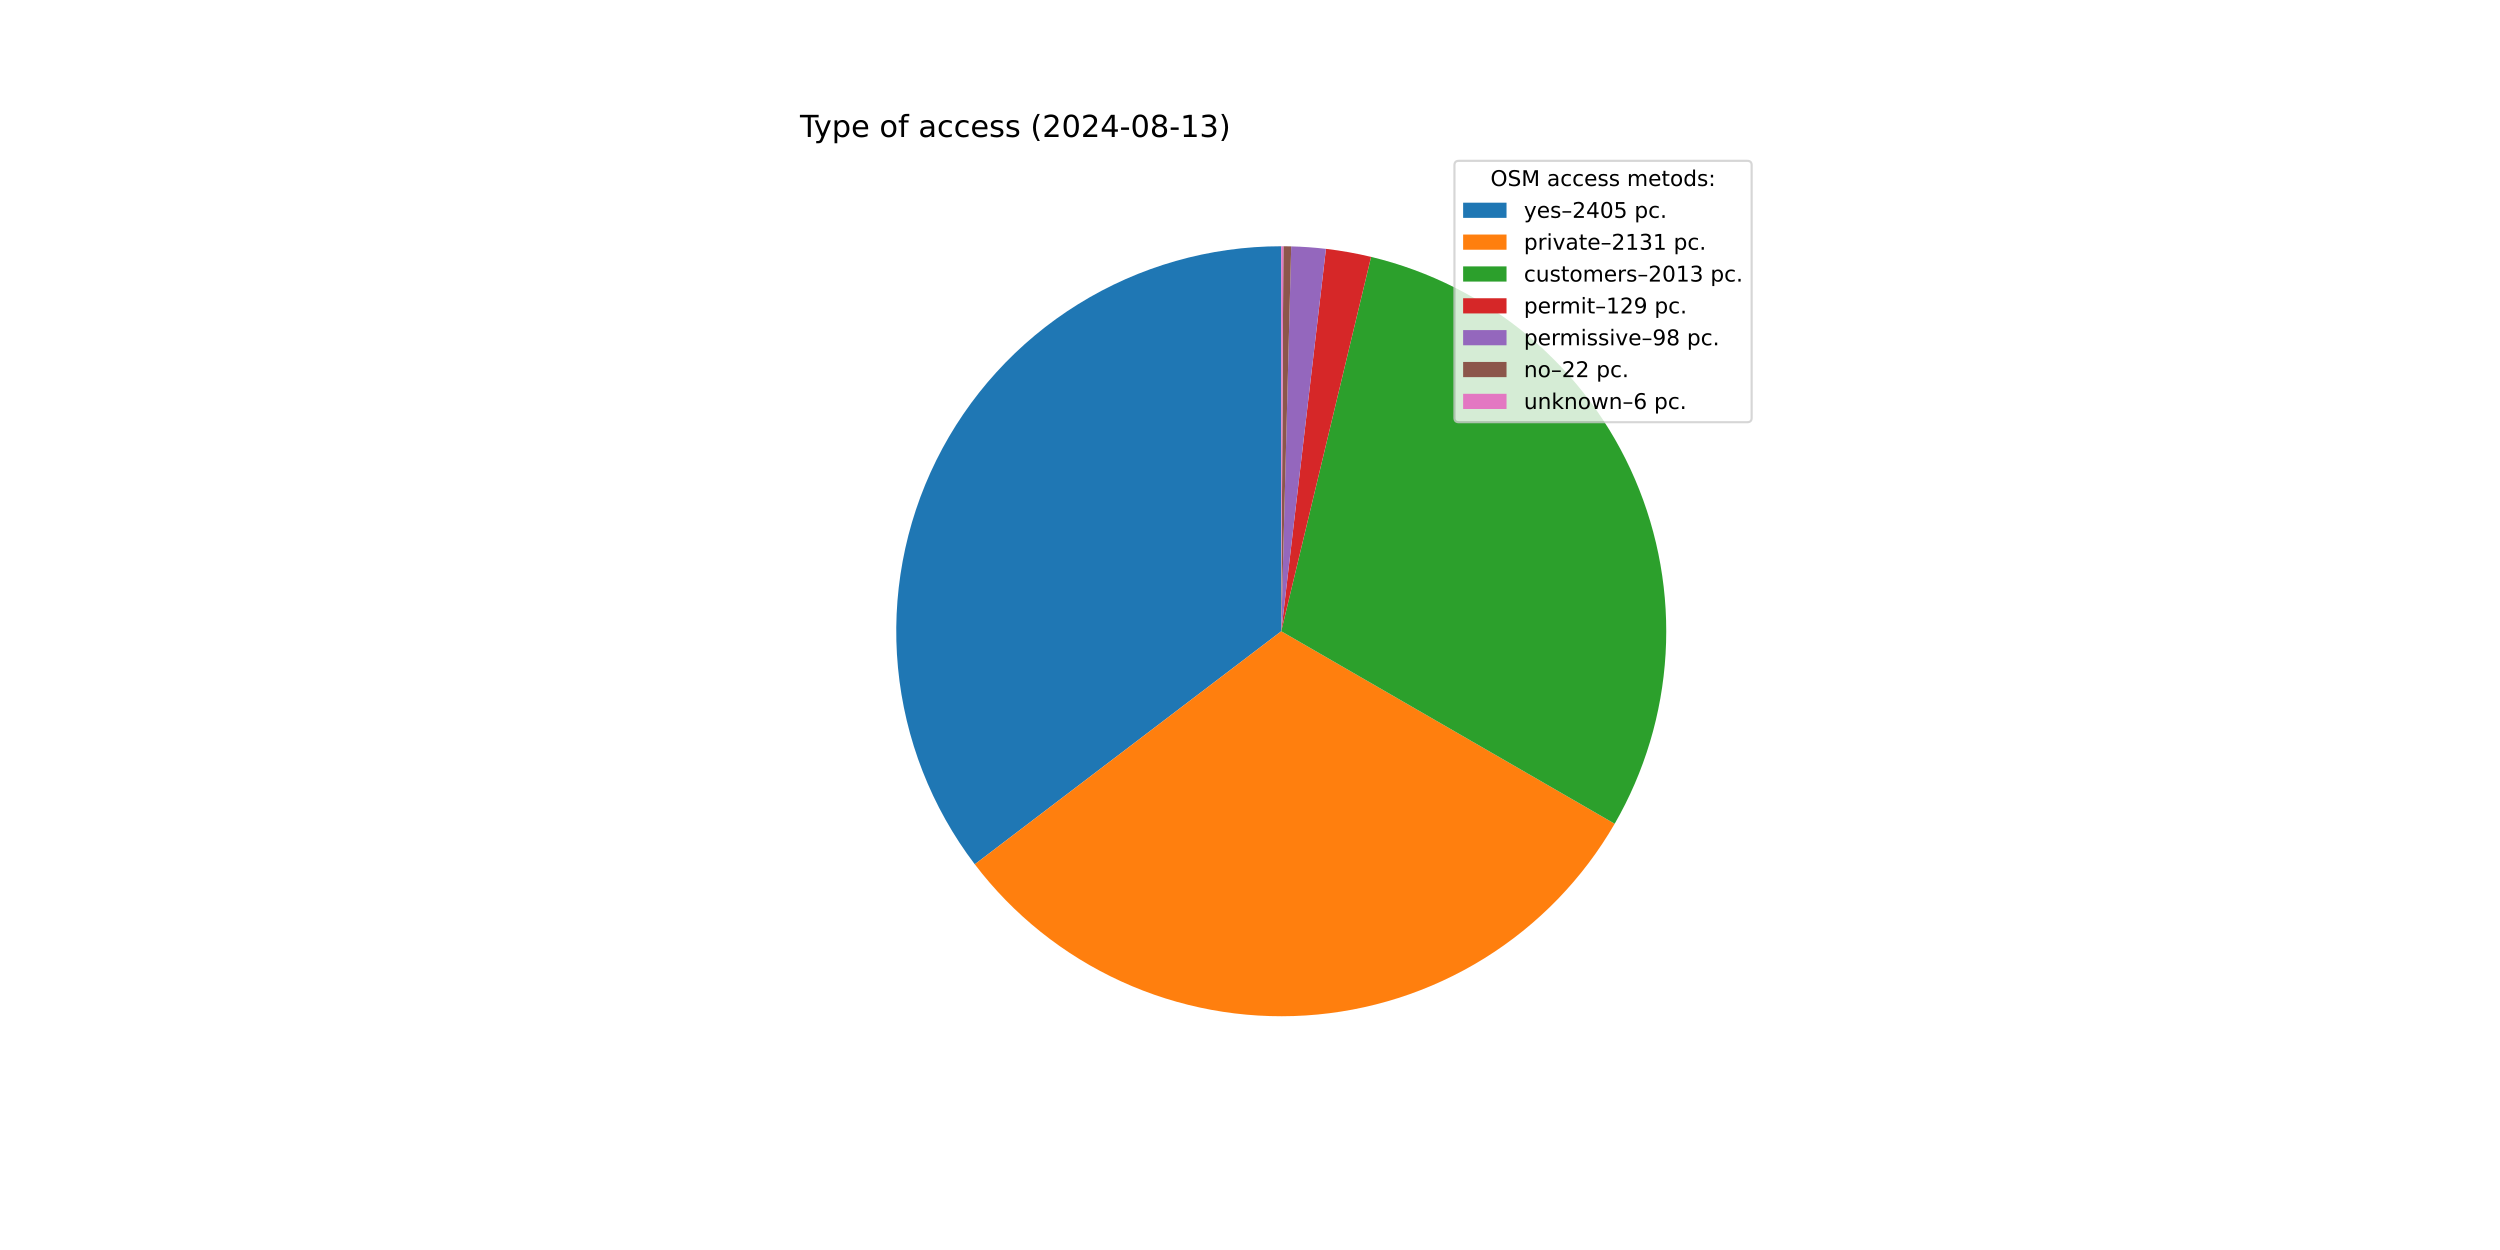
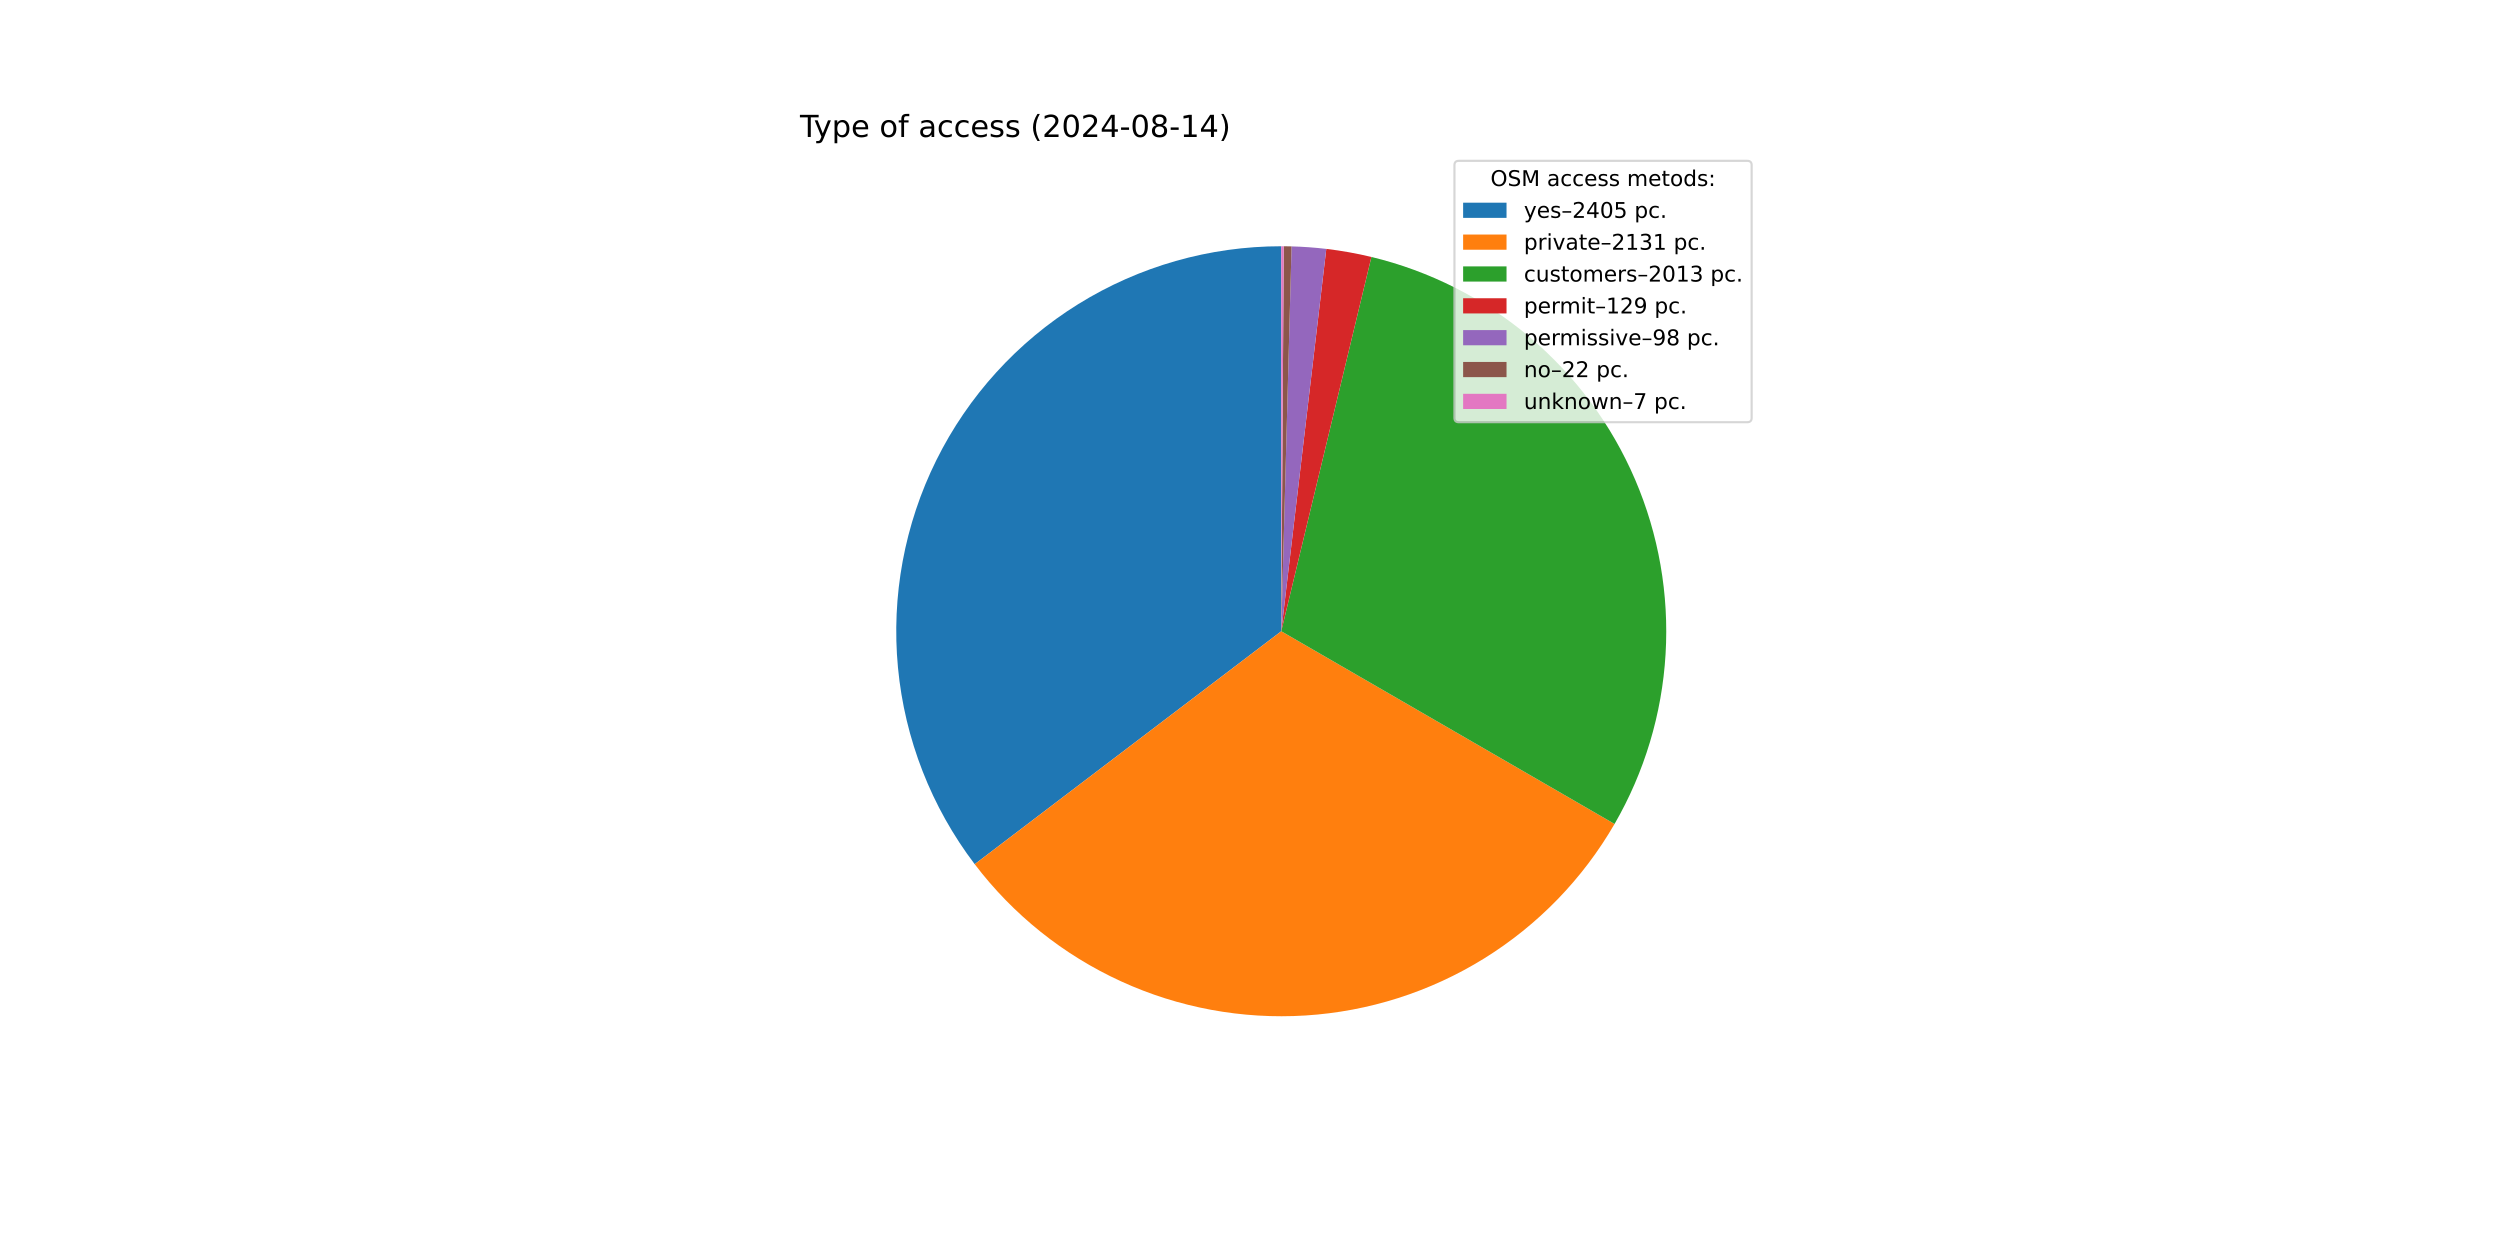
<svg xmlns="http://www.w3.org/2000/svg" xmlns:xlink="http://www.w3.org/1999/xlink" width="1152pt" height="576pt" viewBox="0 0 1152 576" version="1.1">
  <defs>
    <style type="text/css">*{stroke-linejoin: round; stroke-linecap: butt}</style>
  </defs>
  <g id="figure_1">
    <g id="patch_1">
      <path d="M 0 576  L 1152 576  L 1152 0  L 0 0  z " style="fill: #ffffff" />
    </g>
    <g id="axes_1">
      <g id="patch_2">
-         <path d="M 590.4 113.472  C 557.357 113.472 524.961 122.704 496.882 140.122  C 468.802 157.54 446.14 182.462 431.46 212.066  C 416.78 241.669 410.659 274.793 413.79 307.688  C 416.921 340.583 429.18 371.958 449.18 398.261  L 590.4 290.88  z " style="fill: #1f77b4" />
+         <path d="M 590.4 113.472  C 557.362 113.472 524.971 122.701 496.894 140.114  C 468.817 157.528 446.155 182.443 431.473 212.04  C 416.791 241.636 410.664 274.754 413.786 307.645  C 416.908 340.535 429.157 371.909 449.145 398.215  L 590.4 290.88  z " style="fill: #1f77b4" />
      </g>
      <g id="patch_3">
-         <path d="M 449.18 398.261  C 466.878 421.535 490.058 440.078 516.651 452.233  C 543.244 464.388 572.434 469.781 601.615 467.933  C 630.795 466.085 659.071 457.051 683.918 441.638  C 708.765 426.225 729.42 404.906 744.04 379.584  L 590.4 290.88  z " style="fill: #ff7f0e" />
+         <path d="M 449.145 398.215  C 466.833 421.492 490.003 440.04 516.587 452.203  C 543.171 464.367 572.354 469.773 601.531 467.938  C 630.708 466.104 658.985 457.086 683.836 441.689  C 708.688 426.292 729.352 404.988 743.985 379.679  L 590.4 290.88  z " style="fill: #ff7f0e" />
      </g>
      <g id="patch_4">
-         <path d="M 744.04 379.584  C 757.842 355.677 765.876 328.876 767.501 301.318  C 769.125 273.761 764.295 246.201 753.396 220.838  C 742.497 195.475 725.828 173.003 704.718 155.215  C 683.608 137.427 658.635 124.809 631.791 118.368  L 590.4 290.88  z " style="fill: #2ca02c" />
+         <path d="M 743.985 379.679  C 757.8 355.784 765.851 328.991 767.493 301.439  C 769.136 273.887 764.327 246.328 753.449 220.961  C 742.571 195.593 725.921 173.112 704.829 155.309  C 683.737 137.506 658.778 124.868 631.944 118.405  L 590.4 290.88  z " style="fill: #2ca02c" />
      </g>
      <g id="patch_5">
-         <path d="M 631.791 118.368  C 628.366 117.546 624.917 116.827 621.449 116.21  C 617.98 115.594 614.495 115.081 610.996 114.672  L 590.4 290.88  z " style="fill: #d62728" />
+         <path d="M 631.944 118.405  C 628.52 117.58 625.072 116.858 621.605 116.238  C 618.138 115.618 614.653 115.102 611.155 114.69  L 590.4 290.88  z " style="fill: #d62728" />
      </g>
      <g id="patch_6">
-         <path d="M 610.996 114.672  C 608.338 114.361 605.673 114.11 603.004 113.92  C 600.335 113.73 597.662 113.6 594.987 113.531  L 590.4 290.88  z " style="fill: #9467bd" />
+         <path d="M 611.155 114.69  C 608.498 114.377 605.834 114.124 603.166 113.932  C 600.497 113.739 597.824 113.607 595.15 113.536  L 590.4 290.88  z " style="fill: #9467bd" />
      </g>
      <g id="patch_7">
-         <path d="M 594.987 113.531  C 594.386 113.516 593.786 113.503 593.185 113.494  C 592.584 113.484 591.984 113.478 591.383 113.475  L 590.4 290.88  z " style="fill: #8c564b" />
+         <path d="M 595.15 113.536  C 594.549 113.52 593.949 113.506 593.348 113.497  C 592.748 113.487 592.147 113.48 591.547 113.476  L 590.4 290.88  z " style="fill: #8c564b" />
      </g>
      <g id="patch_8">
-         <path d="M 591.383 113.475  C 591.219 113.474 591.055 113.473 590.891 113.473  C 590.728 113.472 590.564 113.472 590.4 113.472  L 590.4 290.88  z " style="fill: #e377c2" />
+         <path d="M 591.547 113.476  C 591.356 113.474 591.164 113.474 590.973 113.473  C 590.782 113.472 590.591 113.472 590.4 113.472  L 590.4 290.88  z " style="fill: #e377c2" />
      </g>
      <g id="matplotlib.axis_1" />
      <g id="matplotlib.axis_2" />
      <g id="text_1">
        <g transform="translate(368.64 63.12) scale(0.14 -0.14)">
          <defs>
            <path id="DejaVuSans-54" d="M -19 4666  L 3928 4666  L 3928 4134  L 2272 4134  L 2272 0  L 1638 0  L 1638 4134  L -19 4134  L -19 4666  z " transform="scale(0.015625)" />
            <path id="DejaVuSans-79" d="M 2059 -325  Q 1816 -950 1584 -1140  Q 1353 -1331 966 -1331  L 506 -1331  L 506 -850  L 844 -850  Q 1081 -850 1212 -737  Q 1344 -625 1503 -206  L 1606 56  L 191 3500  L 800 3500  L 1894 763  L 2988 3500  L 3597 3500  L 2059 -325  z " transform="scale(0.015625)" />
            <path id="DejaVuSans-70" d="M 1159 525  L 1159 -1331  L 581 -1331  L 581 3500  L 1159 3500  L 1159 2969  Q 1341 3281 1617 3432  Q 1894 3584 2278 3584  Q 2916 3584 3314 3078  Q 3713 2572 3713 1747  Q 3713 922 3314 415  Q 2916 -91 2278 -91  Q 1894 -91 1617 61  Q 1341 213 1159 525  z M 3116 1747  Q 3116 2381 2855 2742  Q 2594 3103 2138 3103  Q 1681 3103 1420 2742  Q 1159 2381 1159 1747  Q 1159 1113 1420 752  Q 1681 391 2138 391  Q 2594 391 2855 752  Q 3116 1113 3116 1747  z " transform="scale(0.015625)" />
            <path id="DejaVuSans-65" d="M 3597 1894  L 3597 1613  L 953 1613  Q 991 1019 1311 708  Q 1631 397 2203 397  Q 2534 397 2845 478  Q 3156 559 3463 722  L 3463 178  Q 3153 47 2828 -22  Q 2503 -91 2169 -91  Q 1331 -91 842 396  Q 353 884 353 1716  Q 353 2575 817 3079  Q 1281 3584 2069 3584  Q 2775 3584 3186 3129  Q 3597 2675 3597 1894  z M 3022 2063  Q 3016 2534 2758 2815  Q 2500 3097 2075 3097  Q 1594 3097 1305 2825  Q 1016 2553 972 2059  L 3022 2063  z " transform="scale(0.015625)" />
            <path id="DejaVuSans-20" transform="scale(0.015625)" />
            <path id="DejaVuSans-6f" d="M 1959 3097  Q 1497 3097 1228 2736  Q 959 2375 959 1747  Q 959 1119 1226 758  Q 1494 397 1959 397  Q 2419 397 2687 759  Q 2956 1122 2956 1747  Q 2956 2369 2687 2733  Q 2419 3097 1959 3097  z M 1959 3584  Q 2709 3584 3137 3096  Q 3566 2609 3566 1747  Q 3566 888 3137 398  Q 2709 -91 1959 -91  Q 1206 -91 779 398  Q 353 888 353 1747  Q 353 2609 779 3096  Q 1206 3584 1959 3584  z " transform="scale(0.015625)" />
            <path id="DejaVuSans-66" d="M 2375 4863  L 2375 4384  L 1825 4384  Q 1516 4384 1395 4259  Q 1275 4134 1275 3809  L 1275 3500  L 2222 3500  L 2222 3053  L 1275 3053  L 1275 0  L 697 0  L 697 3053  L 147 3053  L 147 3500  L 697 3500  L 697 3744  Q 697 4328 969 4595  Q 1241 4863 1831 4863  L 2375 4863  z " transform="scale(0.015625)" />
            <path id="DejaVuSans-61" d="M 2194 1759  Q 1497 1759 1228 1600  Q 959 1441 959 1056  Q 959 750 1161 570  Q 1363 391 1709 391  Q 2188 391 2477 730  Q 2766 1069 2766 1631  L 2766 1759  L 2194 1759  z M 3341 1997  L 3341 0  L 2766 0  L 2766 531  Q 2569 213 2275 61  Q 1981 -91 1556 -91  Q 1019 -91 701 211  Q 384 513 384 1019  Q 384 1609 779 1909  Q 1175 2209 1959 2209  L 2766 2209  L 2766 2266  Q 2766 2663 2505 2880  Q 2244 3097 1772 3097  Q 1472 3097 1187 3025  Q 903 2953 641 2809  L 641 3341  Q 956 3463 1253 3523  Q 1550 3584 1831 3584  Q 2591 3584 2966 3190  Q 3341 2797 3341 1997  z " transform="scale(0.015625)" />
            <path id="DejaVuSans-63" d="M 3122 3366  L 3122 2828  Q 2878 2963 2633 3030  Q 2388 3097 2138 3097  Q 1578 3097 1268 2742  Q 959 2388 959 1747  Q 959 1106 1268 751  Q 1578 397 2138 397  Q 2388 397 2633 464  Q 2878 531 3122 666  L 3122 134  Q 2881 22 2623 -34  Q 2366 -91 2075 -91  Q 1284 -91 818 406  Q 353 903 353 1747  Q 353 2603 823 3093  Q 1294 3584 2113 3584  Q 2378 3584 2631 3529  Q 2884 3475 3122 3366  z " transform="scale(0.015625)" />
            <path id="DejaVuSans-73" d="M 2834 3397  L 2834 2853  Q 2591 2978 2328 3040  Q 2066 3103 1784 3103  Q 1356 3103 1142 2972  Q 928 2841 928 2578  Q 928 2378 1081 2264  Q 1234 2150 1697 2047  L 1894 2003  Q 2506 1872 2764 1633  Q 3022 1394 3022 966  Q 3022 478 2636 193  Q 2250 -91 1575 -91  Q 1294 -91 989 -36  Q 684 19 347 128  L 347 722  Q 666 556 975 473  Q 1284 391 1588 391  Q 1994 391 2212 530  Q 2431 669 2431 922  Q 2431 1156 2273 1281  Q 2116 1406 1581 1522  L 1381 1569  Q 847 1681 609 1914  Q 372 2147 372 2553  Q 372 3047 722 3315  Q 1072 3584 1716 3584  Q 2034 3584 2315 3537  Q 2597 3491 2834 3397  z " transform="scale(0.015625)" />
            <path id="DejaVuSans-28" d="M 1984 4856  Q 1566 4138 1362 3434  Q 1159 2731 1159 2009  Q 1159 1288 1364 580  Q 1569 -128 1984 -844  L 1484 -844  Q 1016 -109 783 600  Q 550 1309 550 2009  Q 550 2706 781 3412  Q 1013 4119 1484 4856  L 1984 4856  z " transform="scale(0.015625)" />
            <path id="DejaVuSans-32" d="M 1228 531  L 3431 531  L 3431 0  L 469 0  L 469 531  Q 828 903 1448 1529  Q 2069 2156 2228 2338  Q 2531 2678 2651 2914  Q 2772 3150 2772 3378  Q 2772 3750 2511 3984  Q 2250 4219 1831 4219  Q 1534 4219 1204 4116  Q 875 4013 500 3803  L 500 4441  Q 881 4594 1212 4672  Q 1544 4750 1819 4750  Q 2544 4750 2975 4387  Q 3406 4025 3406 3419  Q 3406 3131 3298 2873  Q 3191 2616 2906 2266  Q 2828 2175 2409 1742  Q 1991 1309 1228 531  z " transform="scale(0.015625)" />
            <path id="DejaVuSans-30" d="M 2034 4250  Q 1547 4250 1301 3770  Q 1056 3291 1056 2328  Q 1056 1369 1301 889  Q 1547 409 2034 409  Q 2525 409 2770 889  Q 3016 1369 3016 2328  Q 3016 3291 2770 3770  Q 2525 4250 2034 4250  z M 2034 4750  Q 2819 4750 3233 4129  Q 3647 3509 3647 2328  Q 3647 1150 3233 529  Q 2819 -91 2034 -91  Q 1250 -91 836 529  Q 422 1150 422 2328  Q 422 3509 836 4129  Q 1250 4750 2034 4750  z " transform="scale(0.015625)" />
            <path id="DejaVuSans-34" d="M 2419 4116  L 825 1625  L 2419 1625  L 2419 4116  z M 2253 4666  L 3047 4666  L 3047 1625  L 3713 1625  L 3713 1100  L 3047 1100  L 3047 0  L 2419 0  L 2419 1100  L 313 1100  L 313 1709  L 2253 4666  z " transform="scale(0.015625)" />
            <path id="DejaVuSans-2d" d="M 313 2009  L 1997 2009  L 1997 1497  L 313 1497  L 313 2009  z " transform="scale(0.015625)" />
            <path id="DejaVuSans-38" d="M 2034 2216  Q 1584 2216 1326 1975  Q 1069 1734 1069 1313  Q 1069 891 1326 650  Q 1584 409 2034 409  Q 2484 409 2743 651  Q 3003 894 3003 1313  Q 3003 1734 2745 1975  Q 2488 2216 2034 2216  z M 1403 2484  Q 997 2584 770 2862  Q 544 3141 544 3541  Q 544 4100 942 4425  Q 1341 4750 2034 4750  Q 2731 4750 3128 4425  Q 3525 4100 3525 3541  Q 3525 3141 3298 2862  Q 3072 2584 2669 2484  Q 3125 2378 3379 2068  Q 3634 1759 3634 1313  Q 3634 634 3220 271  Q 2806 -91 2034 -91  Q 1263 -91 848 271  Q 434 634 434 1313  Q 434 1759 690 2068  Q 947 2378 1403 2484  z M 1172 3481  Q 1172 3119 1398 2916  Q 1625 2713 2034 2713  Q 2441 2713 2670 2916  Q 2900 3119 2900 3481  Q 2900 3844 2670 4047  Q 2441 4250 2034 4250  Q 1625 4250 1398 4047  Q 1172 3844 1172 3481  z " transform="scale(0.015625)" />
            <path id="DejaVuSans-31" d="M 794 531  L 1825 531  L 1825 4091  L 703 3866  L 703 4441  L 1819 4666  L 2450 4666  L 2450 531  L 3481 531  L 3481 0  L 794 0  L 794 531  z " transform="scale(0.015625)" />
-             <path id="DejaVuSans-33" d="M 2597 2516  Q 3050 2419 3304 2112  Q 3559 1806 3559 1356  Q 3559 666 3084 287  Q 2609 -91 1734 -91  Q 1441 -91 1130 -33  Q 819 25 488 141  L 488 750  Q 750 597 1062 519  Q 1375 441 1716 441  Q 2309 441 2620 675  Q 2931 909 2931 1356  Q 2931 1769 2642 2001  Q 2353 2234 1838 2234  L 1294 2234  L 1294 2753  L 1863 2753  Q 2328 2753 2575 2939  Q 2822 3125 2822 3475  Q 2822 3834 2567 4026  Q 2313 4219 1838 4219  Q 1578 4219 1281 4162  Q 984 4106 628 3988  L 628 4550  Q 988 4650 1302 4700  Q 1616 4750 1894 4750  Q 2613 4750 3031 4423  Q 3450 4097 3450 3541  Q 3450 3153 3228 2886  Q 3006 2619 2597 2516  z " transform="scale(0.015625)" />
            <path id="DejaVuSans-29" d="M 513 4856  L 1013 4856  Q 1481 4119 1714 3412  Q 1947 2706 1947 2009  Q 1947 1309 1714 600  Q 1481 -109 1013 -844  L 513 -844  Q 928 -128 1133 580  Q 1338 1288 1338 2009  Q 1338 2731 1133 3434  Q 928 4138 513 4856  z " transform="scale(0.015625)" />
          </defs>
          <use xlink:href="#DejaVuSans-54" />
          <use xlink:href="#DejaVuSans-79" x="45.459" />
          <use xlink:href="#DejaVuSans-70" x="104.639" />
          <use xlink:href="#DejaVuSans-65" x="168.115" />
          <use xlink:href="#DejaVuSans-20" x="229.639" />
          <use xlink:href="#DejaVuSans-6f" x="261.426" />
          <use xlink:href="#DejaVuSans-66" x="322.607" />
          <use xlink:href="#DejaVuSans-20" x="357.812" />
          <use xlink:href="#DejaVuSans-61" x="389.6" />
          <use xlink:href="#DejaVuSans-63" x="450.879" />
          <use xlink:href="#DejaVuSans-63" x="505.859" />
          <use xlink:href="#DejaVuSans-65" x="560.84" />
          <use xlink:href="#DejaVuSans-73" x="622.363" />
          <use xlink:href="#DejaVuSans-73" x="674.463" />
          <use xlink:href="#DejaVuSans-20" x="726.562" />
          <use xlink:href="#DejaVuSans-28" x="758.35" />
          <use xlink:href="#DejaVuSans-32" x="797.363" />
          <use xlink:href="#DejaVuSans-30" x="860.986" />
          <use xlink:href="#DejaVuSans-32" x="924.609" />
          <use xlink:href="#DejaVuSans-34" x="988.232" />
          <use xlink:href="#DejaVuSans-2d" x="1051.855" />
          <use xlink:href="#DejaVuSans-30" x="1087.939" />
          <use xlink:href="#DejaVuSans-38" x="1151.562" />
          <use xlink:href="#DejaVuSans-2d" x="1215.186" />
          <use xlink:href="#DejaVuSans-31" x="1251.27" />
-           <use xlink:href="#DejaVuSans-33" x="1314.893" />
+           <use xlink:href="#DejaVuSans-34" x="1314.893" />
          <use xlink:href="#DejaVuSans-29" x="1378.516" />
        </g>
      </g>
      <g id="legend_1">
        <g id="patch_9">
          <path d="M 672.208 194.545  L 805.16 194.545  Q 807.16 194.545 807.16 192.545  L 807.16 76.12  Q 807.16 74.12 805.16 74.12  L 672.208 74.12  Q 670.208 74.12 670.208 76.12  L 670.208 192.545  Q 670.208 194.545 672.208 194.545  z " style="fill: #ffffff; opacity: 0.8; stroke: #cccccc; stroke-linejoin: miter" />
        </g>
        <g id="text_2">
          <g transform="translate(686.8038 85.71844) scale(0.1 -0.1)">
            <defs>
              <path id="DejaVuSans-4f" d="M 2522 4238  Q 1834 4238 1429 3725  Q 1025 3213 1025 2328  Q 1025 1447 1429 934  Q 1834 422 2522 422  Q 3209 422 3611 934  Q 4013 1447 4013 2328  Q 4013 3213 3611 3725  Q 3209 4238 2522 4238  z M 2522 4750  Q 3503 4750 4090 4092  Q 4678 3434 4678 2328  Q 4678 1225 4090 567  Q 3503 -91 2522 -91  Q 1538 -91 948 565  Q 359 1222 359 2328  Q 359 3434 948 4092  Q 1538 4750 2522 4750  z " transform="scale(0.015625)" />
              <path id="DejaVuSans-53" d="M 3425 4513  L 3425 3897  Q 3066 4069 2747 4153  Q 2428 4238 2131 4238  Q 1616 4238 1336 4038  Q 1056 3838 1056 3469  Q 1056 3159 1242 3001  Q 1428 2844 1947 2747  L 2328 2669  Q 3034 2534 3370 2195  Q 3706 1856 3706 1288  Q 3706 609 3251 259  Q 2797 -91 1919 -91  Q 1588 -91 1214 -16  Q 841 59 441 206  L 441 856  Q 825 641 1194 531  Q 1563 422 1919 422  Q 2459 422 2753 634  Q 3047 847 3047 1241  Q 3047 1584 2836 1778  Q 2625 1972 2144 2069  L 1759 2144  Q 1053 2284 737 2584  Q 422 2884 422 3419  Q 422 4038 858 4394  Q 1294 4750 2059 4750  Q 2388 4750 2728 4690  Q 3069 4631 3425 4513  z " transform="scale(0.015625)" />
              <path id="DejaVuSans-4d" d="M 628 4666  L 1569 4666  L 2759 1491  L 3956 4666  L 4897 4666  L 4897 0  L 4281 0  L 4281 4097  L 3078 897  L 2444 897  L 1241 4097  L 1241 0  L 628 0  L 628 4666  z " transform="scale(0.015625)" />
              <path id="DejaVuSans-6d" d="M 3328 2828  Q 3544 3216 3844 3400  Q 4144 3584 4550 3584  Q 5097 3584 5394 3201  Q 5691 2819 5691 2113  L 5691 0  L 5113 0  L 5113 2094  Q 5113 2597 4934 2840  Q 4756 3084 4391 3084  Q 3944 3084 3684 2787  Q 3425 2491 3425 1978  L 3425 0  L 2847 0  L 2847 2094  Q 2847 2600 2669 2842  Q 2491 3084 2119 3084  Q 1678 3084 1418 2786  Q 1159 2488 1159 1978  L 1159 0  L 581 0  L 581 3500  L 1159 3500  L 1159 2956  Q 1356 3278 1631 3431  Q 1906 3584 2284 3584  Q 2666 3584 2933 3390  Q 3200 3197 3328 2828  z " transform="scale(0.015625)" />
              <path id="DejaVuSans-74" d="M 1172 4494  L 1172 3500  L 2356 3500  L 2356 3053  L 1172 3053  L 1172 1153  Q 1172 725 1289 603  Q 1406 481 1766 481  L 2356 481  L 2356 0  L 1766 0  Q 1100 0 847 248  Q 594 497 594 1153  L 594 3053  L 172 3053  L 172 3500  L 594 3500  L 594 4494  L 1172 4494  z " transform="scale(0.015625)" />
              <path id="DejaVuSans-64" d="M 2906 2969  L 2906 4863  L 3481 4863  L 3481 0  L 2906 0  L 2906 525  Q 2725 213 2448 61  Q 2172 -91 1784 -91  Q 1150 -91 751 415  Q 353 922 353 1747  Q 353 2572 751 3078  Q 1150 3584 1784 3584  Q 2172 3584 2448 3432  Q 2725 3281 2906 2969  z M 947 1747  Q 947 1113 1208 752  Q 1469 391 1925 391  Q 2381 391 2643 752  Q 2906 1113 2906 1747  Q 2906 2381 2643 2742  Q 2381 3103 1925 3103  Q 1469 3103 1208 2742  Q 947 2381 947 1747  z " transform="scale(0.015625)" />
              <path id="DejaVuSans-3a" d="M 750 794  L 1409 794  L 1409 0  L 750 0  L 750 794  z M 750 3309  L 1409 3309  L 1409 2516  L 750 2516  L 750 3309  z " transform="scale(0.015625)" />
            </defs>
            <use xlink:href="#DejaVuSans-4f" />
            <use xlink:href="#DejaVuSans-53" x="78.711" />
            <use xlink:href="#DejaVuSans-4d" x="142.188" />
            <use xlink:href="#DejaVuSans-20" x="228.467" />
            <use xlink:href="#DejaVuSans-61" x="260.254" />
            <use xlink:href="#DejaVuSans-63" x="321.533" />
            <use xlink:href="#DejaVuSans-63" x="376.514" />
            <use xlink:href="#DejaVuSans-65" x="431.494" />
            <use xlink:href="#DejaVuSans-73" x="493.018" />
            <use xlink:href="#DejaVuSans-73" x="545.117" />
            <use xlink:href="#DejaVuSans-20" x="597.217" />
            <use xlink:href="#DejaVuSans-6d" x="629.004" />
            <use xlink:href="#DejaVuSans-65" x="726.416" />
            <use xlink:href="#DejaVuSans-74" x="787.939" />
            <use xlink:href="#DejaVuSans-6f" x="827.148" />
            <use xlink:href="#DejaVuSans-64" x="888.33" />
            <use xlink:href="#DejaVuSans-73" x="951.807" />
            <use xlink:href="#DejaVuSans-3a" x="1003.906" />
          </g>
        </g>
        <g id="patch_10">
          <path d="M 674.208 100.397  L 694.208 100.397  L 694.208 93.397  L 674.208 93.397  z " style="fill: #1f77b4" />
        </g>
        <g id="text_3">
          <g transform="translate(702.2084 100.3966) scale(0.1 -0.1)">
            <defs>
              <path id="DejaVuSans-2013" d="M 313 1978  L 2888 1978  L 2888 1528  L 313 1528  L 313 1978  z " transform="scale(0.015625)" />
              <path id="DejaVuSans-35" d="M 691 4666  L 3169 4666  L 3169 4134  L 1269 4134  L 1269 2991  Q 1406 3038 1543 3061  Q 1681 3084 1819 3084  Q 2600 3084 3056 2656  Q 3513 2228 3513 1497  Q 3513 744 3044 326  Q 2575 -91 1722 -91  Q 1428 -91 1123 -41  Q 819 9 494 109  L 494 744  Q 775 591 1075 516  Q 1375 441 1709 441  Q 2250 441 2565 725  Q 2881 1009 2881 1497  Q 2881 1984 2565 2268  Q 2250 2553 1709 2553  Q 1456 2553 1204 2497  Q 953 2441 691 2322  L 691 4666  z " transform="scale(0.015625)" />
              <path id="DejaVuSans-2e" d="M 684 794  L 1344 794  L 1344 0  L 684 0  L 684 794  z " transform="scale(0.015625)" />
            </defs>
            <use xlink:href="#DejaVuSans-79" />
            <use xlink:href="#DejaVuSans-65" x="59.18" />
            <use xlink:href="#DejaVuSans-73" x="120.703" />
            <use xlink:href="#DejaVuSans-2013" x="172.803" />
            <use xlink:href="#DejaVuSans-32" x="222.803" />
            <use xlink:href="#DejaVuSans-34" x="286.426" />
            <use xlink:href="#DejaVuSans-30" x="350.049" />
            <use xlink:href="#DejaVuSans-35" x="413.672" />
            <use xlink:href="#DejaVuSans-20" x="477.295" />
            <use xlink:href="#DejaVuSans-70" x="509.082" />
            <use xlink:href="#DejaVuSans-63" x="572.559" />
            <use xlink:href="#DejaVuSans-2e" x="627.539" />
          </g>
        </g>
        <g id="patch_11">
          <path d="M 674.208 115.075  L 694.208 115.075  L 694.208 108.075  L 674.208 108.075  z " style="fill: #ff7f0e" />
        </g>
        <g id="text_4">
          <g transform="translate(702.2084 115.0747) scale(0.1 -0.1)">
            <defs>
              <path id="DejaVuSans-72" d="M 2631 2963  Q 2534 3019 2420 3045  Q 2306 3072 2169 3072  Q 1681 3072 1420 2755  Q 1159 2438 1159 1844  L 1159 0  L 581 0  L 581 3500  L 1159 3500  L 1159 2956  Q 1341 3275 1631 3429  Q 1922 3584 2338 3584  Q 2397 3584 2469 3576  Q 2541 3569 2628 3553  L 2631 2963  z " transform="scale(0.015625)" />
              <path id="DejaVuSans-69" d="M 603 3500  L 1178 3500  L 1178 0  L 603 0  L 603 3500  z M 603 4863  L 1178 4863  L 1178 4134  L 603 4134  L 603 4863  z " transform="scale(0.015625)" />
              <path id="DejaVuSans-76" d="M 191 3500  L 800 3500  L 1894 563  L 2988 3500  L 3597 3500  L 2284 0  L 1503 0  L 191 3500  z " transform="scale(0.015625)" />
+               <path id="DejaVuSans-33" d="M 2597 2516  Q 3050 2419 3304 2112  Q 3559 1806 3559 1356  Q 3559 666 3084 287  Q 2609 -91 1734 -91  Q 1441 -91 1130 -33  Q 819 25 488 141  L 488 750  Q 750 597 1062 519  Q 1375 441 1716 441  Q 2309 441 2620 675  Q 2931 909 2931 1356  Q 2931 1769 2642 2001  Q 2353 2234 1838 2234  L 1294 2234  L 1294 2753  L 1863 2753  Q 2328 2753 2575 2939  Q 2822 3125 2822 3475  Q 2822 3834 2567 4026  Q 2313 4219 1838 4219  Q 1578 4219 1281 4162  Q 984 4106 628 3988  L 628 4550  Q 988 4650 1302 4700  Q 1616 4750 1894 4750  Q 2613 4750 3031 4423  Q 3450 4097 3450 3541  Q 3450 3153 3228 2886  Q 3006 2619 2597 2516  z " transform="scale(0.015625)" />
            </defs>
            <use xlink:href="#DejaVuSans-70" />
            <use xlink:href="#DejaVuSans-72" x="63.477" />
            <use xlink:href="#DejaVuSans-69" x="104.59" />
            <use xlink:href="#DejaVuSans-76" x="132.373" />
            <use xlink:href="#DejaVuSans-61" x="191.553" />
            <use xlink:href="#DejaVuSans-74" x="252.832" />
            <use xlink:href="#DejaVuSans-65" x="292.041" />
            <use xlink:href="#DejaVuSans-2013" x="353.564" />
            <use xlink:href="#DejaVuSans-32" x="403.564" />
            <use xlink:href="#DejaVuSans-31" x="467.188" />
            <use xlink:href="#DejaVuSans-33" x="530.811" />
            <use xlink:href="#DejaVuSans-31" x="594.434" />
            <use xlink:href="#DejaVuSans-20" x="658.057" />
            <use xlink:href="#DejaVuSans-70" x="689.844" />
            <use xlink:href="#DejaVuSans-63" x="753.32" />
            <use xlink:href="#DejaVuSans-2e" x="808.301" />
          </g>
        </g>
        <g id="patch_12">
          <path d="M 674.208 129.753  L 694.208 129.753  L 694.208 122.753  L 674.208 122.753  z " style="fill: #2ca02c" />
        </g>
        <g id="text_5">
          <g transform="translate(702.2084 129.7528) scale(0.1 -0.1)">
            <defs>
              <path id="DejaVuSans-75" d="M 544 1381  L 544 3500  L 1119 3500  L 1119 1403  Q 1119 906 1312 657  Q 1506 409 1894 409  Q 2359 409 2629 706  Q 2900 1003 2900 1516  L 2900 3500  L 3475 3500  L 3475 0  L 2900 0  L 2900 538  Q 2691 219 2414 64  Q 2138 -91 1772 -91  Q 1169 -91 856 284  Q 544 659 544 1381  z M 1991 3584  L 1991 3584  z " transform="scale(0.015625)" />
            </defs>
            <use xlink:href="#DejaVuSans-63" />
            <use xlink:href="#DejaVuSans-75" x="54.98" />
            <use xlink:href="#DejaVuSans-73" x="118.359" />
            <use xlink:href="#DejaVuSans-74" x="170.459" />
            <use xlink:href="#DejaVuSans-6f" x="209.668" />
            <use xlink:href="#DejaVuSans-6d" x="270.85" />
            <use xlink:href="#DejaVuSans-65" x="368.262" />
            <use xlink:href="#DejaVuSans-72" x="429.785" />
            <use xlink:href="#DejaVuSans-73" x="470.898" />
            <use xlink:href="#DejaVuSans-2013" x="522.998" />
            <use xlink:href="#DejaVuSans-32" x="572.998" />
            <use xlink:href="#DejaVuSans-30" x="636.621" />
            <use xlink:href="#DejaVuSans-31" x="700.244" />
            <use xlink:href="#DejaVuSans-33" x="763.867" />
            <use xlink:href="#DejaVuSans-20" x="827.49" />
            <use xlink:href="#DejaVuSans-70" x="859.277" />
            <use xlink:href="#DejaVuSans-63" x="922.754" />
            <use xlink:href="#DejaVuSans-2e" x="977.734" />
          </g>
        </g>
        <g id="patch_13">
          <path d="M 674.208 144.431  L 694.208 144.431  L 694.208 137.431  L 674.208 137.431  z " style="fill: #d62728" />
        </g>
        <g id="text_6">
          <g transform="translate(702.2084 144.4309) scale(0.1 -0.1)">
            <defs>
              <path id="DejaVuSans-39" d="M 703 97  L 703 672  Q 941 559 1184 500  Q 1428 441 1663 441  Q 2288 441 2617 861  Q 2947 1281 2994 2138  Q 2813 1869 2534 1725  Q 2256 1581 1919 1581  Q 1219 1581 811 2004  Q 403 2428 403 3163  Q 403 3881 828 4315  Q 1253 4750 1959 4750  Q 2769 4750 3195 4129  Q 3622 3509 3622 2328  Q 3622 1225 3098 567  Q 2575 -91 1691 -91  Q 1453 -91 1209 -44  Q 966 3 703 97  z M 1959 2075  Q 2384 2075 2632 2365  Q 2881 2656 2881 3163  Q 2881 3666 2632 3958  Q 2384 4250 1959 4250  Q 1534 4250 1286 3958  Q 1038 3666 1038 3163  Q 1038 2656 1286 2365  Q 1534 2075 1959 2075  z " transform="scale(0.015625)" />
            </defs>
            <use xlink:href="#DejaVuSans-70" />
            <use xlink:href="#DejaVuSans-65" x="63.477" />
            <use xlink:href="#DejaVuSans-72" x="125" />
            <use xlink:href="#DejaVuSans-6d" x="164.363" />
            <use xlink:href="#DejaVuSans-69" x="261.775" />
            <use xlink:href="#DejaVuSans-74" x="289.559" />
            <use xlink:href="#DejaVuSans-2013" x="328.768" />
            <use xlink:href="#DejaVuSans-31" x="378.768" />
            <use xlink:href="#DejaVuSans-32" x="442.391" />
            <use xlink:href="#DejaVuSans-39" x="506.014" />
            <use xlink:href="#DejaVuSans-20" x="569.637" />
            <use xlink:href="#DejaVuSans-70" x="601.424" />
            <use xlink:href="#DejaVuSans-63" x="664.9" />
            <use xlink:href="#DejaVuSans-2e" x="719.881" />
          </g>
        </g>
        <g id="patch_14">
          <path d="M 674.208 159.109  L 694.208 159.109  L 694.208 152.109  L 674.208 152.109  z " style="fill: #9467bd" />
        </g>
        <g id="text_7">
          <g transform="translate(702.2084 159.1091) scale(0.1 -0.1)">
            <use xlink:href="#DejaVuSans-70" />
            <use xlink:href="#DejaVuSans-65" x="63.477" />
            <use xlink:href="#DejaVuSans-72" x="125" />
            <use xlink:href="#DejaVuSans-6d" x="164.363" />
            <use xlink:href="#DejaVuSans-69" x="261.775" />
            <use xlink:href="#DejaVuSans-73" x="289.559" />
            <use xlink:href="#DejaVuSans-73" x="341.658" />
            <use xlink:href="#DejaVuSans-69" x="393.758" />
            <use xlink:href="#DejaVuSans-76" x="421.541" />
            <use xlink:href="#DejaVuSans-65" x="480.721" />
            <use xlink:href="#DejaVuSans-2013" x="542.244" />
            <use xlink:href="#DejaVuSans-39" x="592.244" />
            <use xlink:href="#DejaVuSans-38" x="655.867" />
            <use xlink:href="#DejaVuSans-20" x="719.49" />
            <use xlink:href="#DejaVuSans-70" x="751.277" />
            <use xlink:href="#DejaVuSans-63" x="814.754" />
            <use xlink:href="#DejaVuSans-2e" x="869.734" />
          </g>
        </g>
        <g id="patch_15">
          <path d="M 674.208 173.787  L 694.208 173.787  L 694.208 166.787  L 674.208 166.787  z " style="fill: #8c564b" />
        </g>
        <g id="text_8">
          <g transform="translate(702.2084 173.7872) scale(0.1 -0.1)">
            <defs>
              <path id="DejaVuSans-6e" d="M 3513 2113  L 3513 0  L 2938 0  L 2938 2094  Q 2938 2591 2744 2837  Q 2550 3084 2163 3084  Q 1697 3084 1428 2787  Q 1159 2491 1159 1978  L 1159 0  L 581 0  L 581 3500  L 1159 3500  L 1159 2956  Q 1366 3272 1645 3428  Q 1925 3584 2291 3584  Q 2894 3584 3203 3211  Q 3513 2838 3513 2113  z " transform="scale(0.015625)" />
            </defs>
            <use xlink:href="#DejaVuSans-6e" />
            <use xlink:href="#DejaVuSans-6f" x="63.379" />
            <use xlink:href="#DejaVuSans-2013" x="124.561" />
            <use xlink:href="#DejaVuSans-32" x="174.561" />
            <use xlink:href="#DejaVuSans-32" x="238.184" />
            <use xlink:href="#DejaVuSans-20" x="301.807" />
            <use xlink:href="#DejaVuSans-70" x="333.594" />
            <use xlink:href="#DejaVuSans-63" x="397.07" />
            <use xlink:href="#DejaVuSans-2e" x="452.051" />
          </g>
        </g>
        <g id="patch_16">
          <path d="M 674.208 188.465  L 694.208 188.465  L 694.208 181.465  L 674.208 181.465  z " style="fill: #e377c2" />
        </g>
        <g id="text_9">
          <g transform="translate(702.2084 188.4653) scale(0.1 -0.1)">
            <defs>
              <path id="DejaVuSans-6b" d="M 581 4863  L 1159 4863  L 1159 1991  L 2875 3500  L 3609 3500  L 1753 1863  L 3688 0  L 2938 0  L 1159 1709  L 1159 0  L 581 0  L 581 4863  z " transform="scale(0.015625)" />
              <path id="DejaVuSans-77" d="M 269 3500  L 844 3500  L 1563 769  L 2278 3500  L 2956 3500  L 3675 769  L 4391 3500  L 4966 3500  L 4050 0  L 3372 0  L 2619 2869  L 1863 0  L 1184 0  L 269 3500  z " transform="scale(0.015625)" />
-               <path id="DejaVuSans-36" d="M 2113 2584  Q 1688 2584 1439 2293  Q 1191 2003 1191 1497  Q 1191 994 1439 701  Q 1688 409 2113 409  Q 2538 409 2786 701  Q 3034 994 3034 1497  Q 3034 2003 2786 2293  Q 2538 2584 2113 2584  z M 3366 4563  L 3366 3988  Q 3128 4100 2886 4159  Q 2644 4219 2406 4219  Q 1781 4219 1451 3797  Q 1122 3375 1075 2522  Q 1259 2794 1537 2939  Q 1816 3084 2150 3084  Q 2853 3084 3261 2657  Q 3669 2231 3669 1497  Q 3669 778 3244 343  Q 2819 -91 2113 -91  Q 1303 -91 875 529  Q 447 1150 447 2328  Q 447 3434 972 4092  Q 1497 4750 2381 4750  Q 2619 4750 2861 4703  Q 3103 4656 3366 4563  z " transform="scale(0.015625)" />
+               <path id="DejaVuSans-37" d="M 525 4666  L 3525 4666  L 3525 4397  L 1831 0  L 1172 0  L 2766 4134  L 525 4134  L 525 4666  z " transform="scale(0.015625)" />
            </defs>
            <use xlink:href="#DejaVuSans-75" />
            <use xlink:href="#DejaVuSans-6e" x="63.379" />
            <use xlink:href="#DejaVuSans-6b" x="126.758" />
            <use xlink:href="#DejaVuSans-6e" x="184.668" />
            <use xlink:href="#DejaVuSans-6f" x="248.047" />
            <use xlink:href="#DejaVuSans-77" x="309.229" />
            <use xlink:href="#DejaVuSans-6e" x="391.016" />
            <use xlink:href="#DejaVuSans-2013" x="454.395" />
-             <use xlink:href="#DejaVuSans-36" x="504.395" />
+             <use xlink:href="#DejaVuSans-37" x="504.395" />
            <use xlink:href="#DejaVuSans-20" x="568.018" />
            <use xlink:href="#DejaVuSans-70" x="599.805" />
            <use xlink:href="#DejaVuSans-63" x="663.281" />
            <use xlink:href="#DejaVuSans-2e" x="718.262" />
          </g>
        </g>
      </g>
    </g>
  </g>
</svg>
